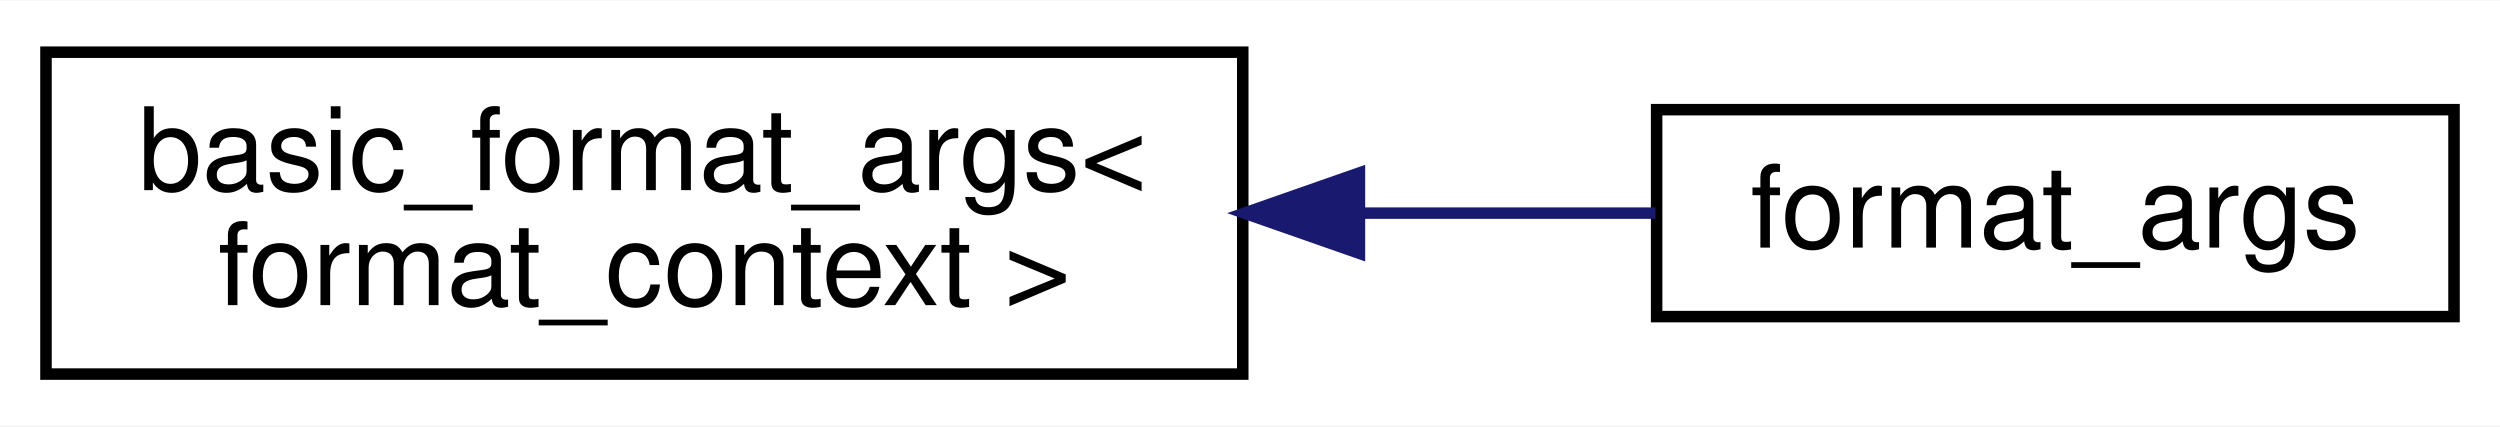
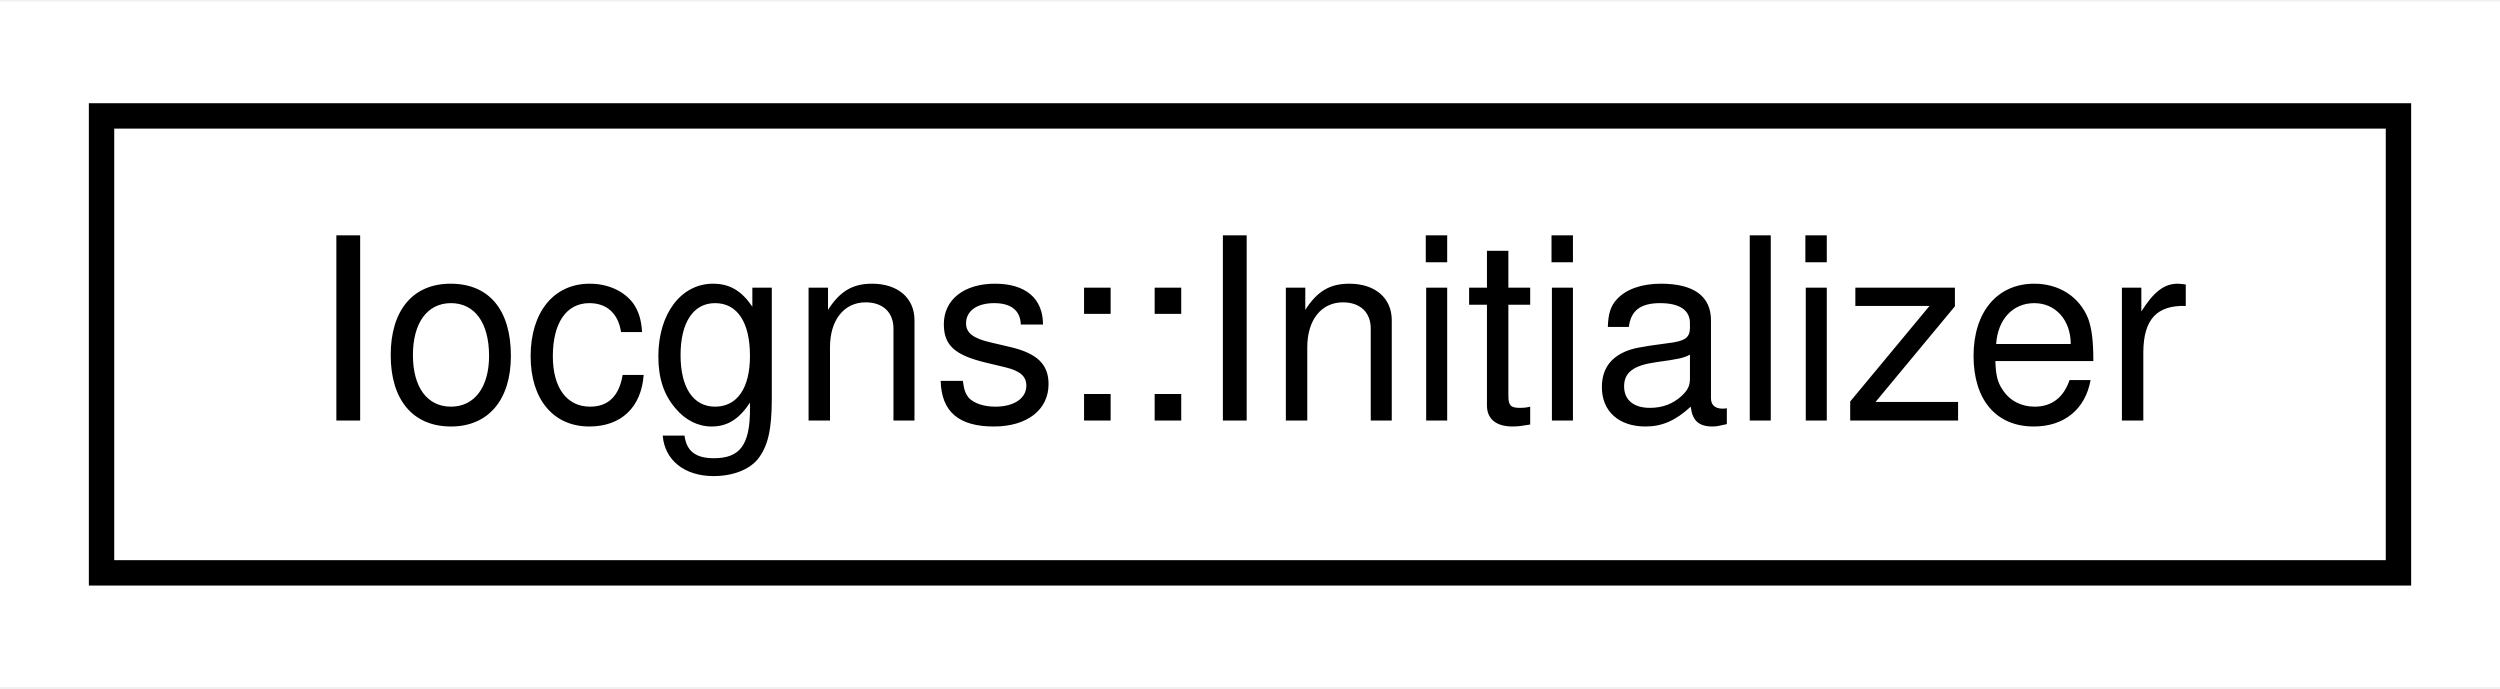
- <svg xmlns="http://www.w3.org/2000/svg" xmlns:xlink="http://www.w3.org/1999/xlink" width="217pt" height="37pt" viewBox="0.00 0.00 217.46 37.00">
-   <g id="graph0" class="graph" transform="scale(1 1) rotate(0) translate(4 33)">
-     <polygon fill="white" stroke="transparent" points="-4,4 -4,-33 213.46,-33 213.46,4 -4,4" />
+ <svg xmlns="http://www.w3.org/2000/svg" xmlns:xlink="http://www.w3.org/1999/xlink" width="98pt" height="27pt" viewBox="0.00 0.00 98.48 27.00">
+   <g id="graph0" class="graph" transform="scale(1 1) rotate(0) translate(4 23)">
+     <polygon fill="white" stroke="transparent" points="-4,4 -4,-23 94.48,-23 94.48,4 -4,4" />
    <g id="node1" class="node">
      <g id="a_node1">
-         <a xlink:href="classbasic__format__args.html" target="_top" xlink:title=" ">
-           <polygon fill="white" stroke="black" points="0,-0.5 0,-28.5 104.1,-28.5 104.1,-0.5 0,-0.5" />
-           <text text-anchor="start" x="8" y="-16.5" font-family="Helvetica,sans-Serif" font-size="10.00">basic_format_args&lt;</text>
-           <text text-anchor="middle" x="52.05" y="-6.5" font-family="Helvetica,sans-Serif" font-size="10.00"> format_context &gt;</text>
+         <a xlink:href="classIocgns_1_1Initializer.html" target="_top" xlink:title=" ">
+           <polygon fill="white" stroke="black" points="0,-0.5 0,-18.5 90.48,-18.5 90.48,-0.5 0,-0.5" />
+           <text text-anchor="middle" x="45.24" y="-6.5" font-family="Helvetica,sans-Serif" font-size="10.00">Iocgns::Initializer</text>
        </a>
      </g>
    </g>
-     <g id="node2" class="node">
-       <g id="a_node2">
-         <a xlink:href="structformat__args.html" target="_top" xlink:title=" ">
-           <polygon fill="white" stroke="black" points="140.1,-5.5 140.1,-23.5 209.46,-23.5 209.46,-5.5 140.1,-5.5" />
-           <text text-anchor="middle" x="174.78" y="-11.5" font-family="Helvetica,sans-Serif" font-size="10.00">format_args</text>
-         </a>
-       </g>
-     </g>
-     <g id="edge1" class="edge">
-       <path fill="none" stroke="midnightblue" d="M114.52,-14.5C123.29,-14.5 132.03,-14.5 140,-14.5" />
-       <polygon fill="midnightblue" stroke="midnightblue" points="114.25,-11 104.25,-14.5 114.25,-18 114.25,-11" />
-     </g>
  </g>
</svg>
